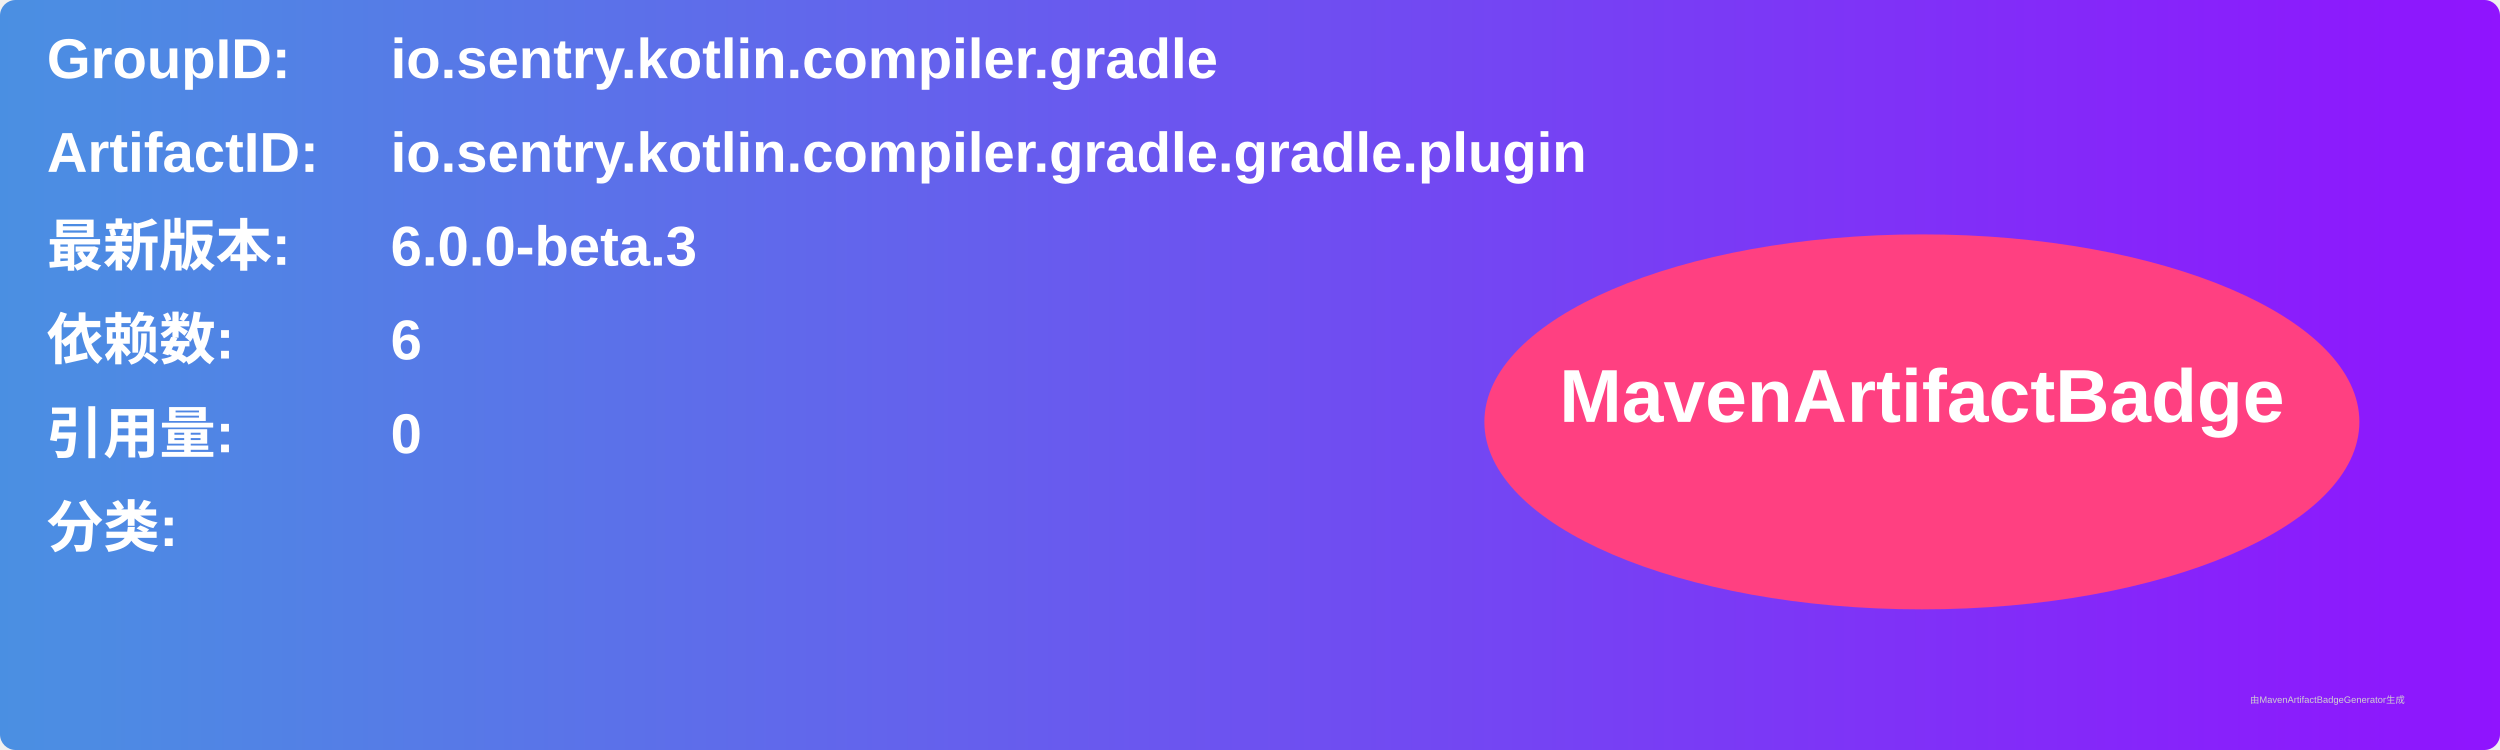
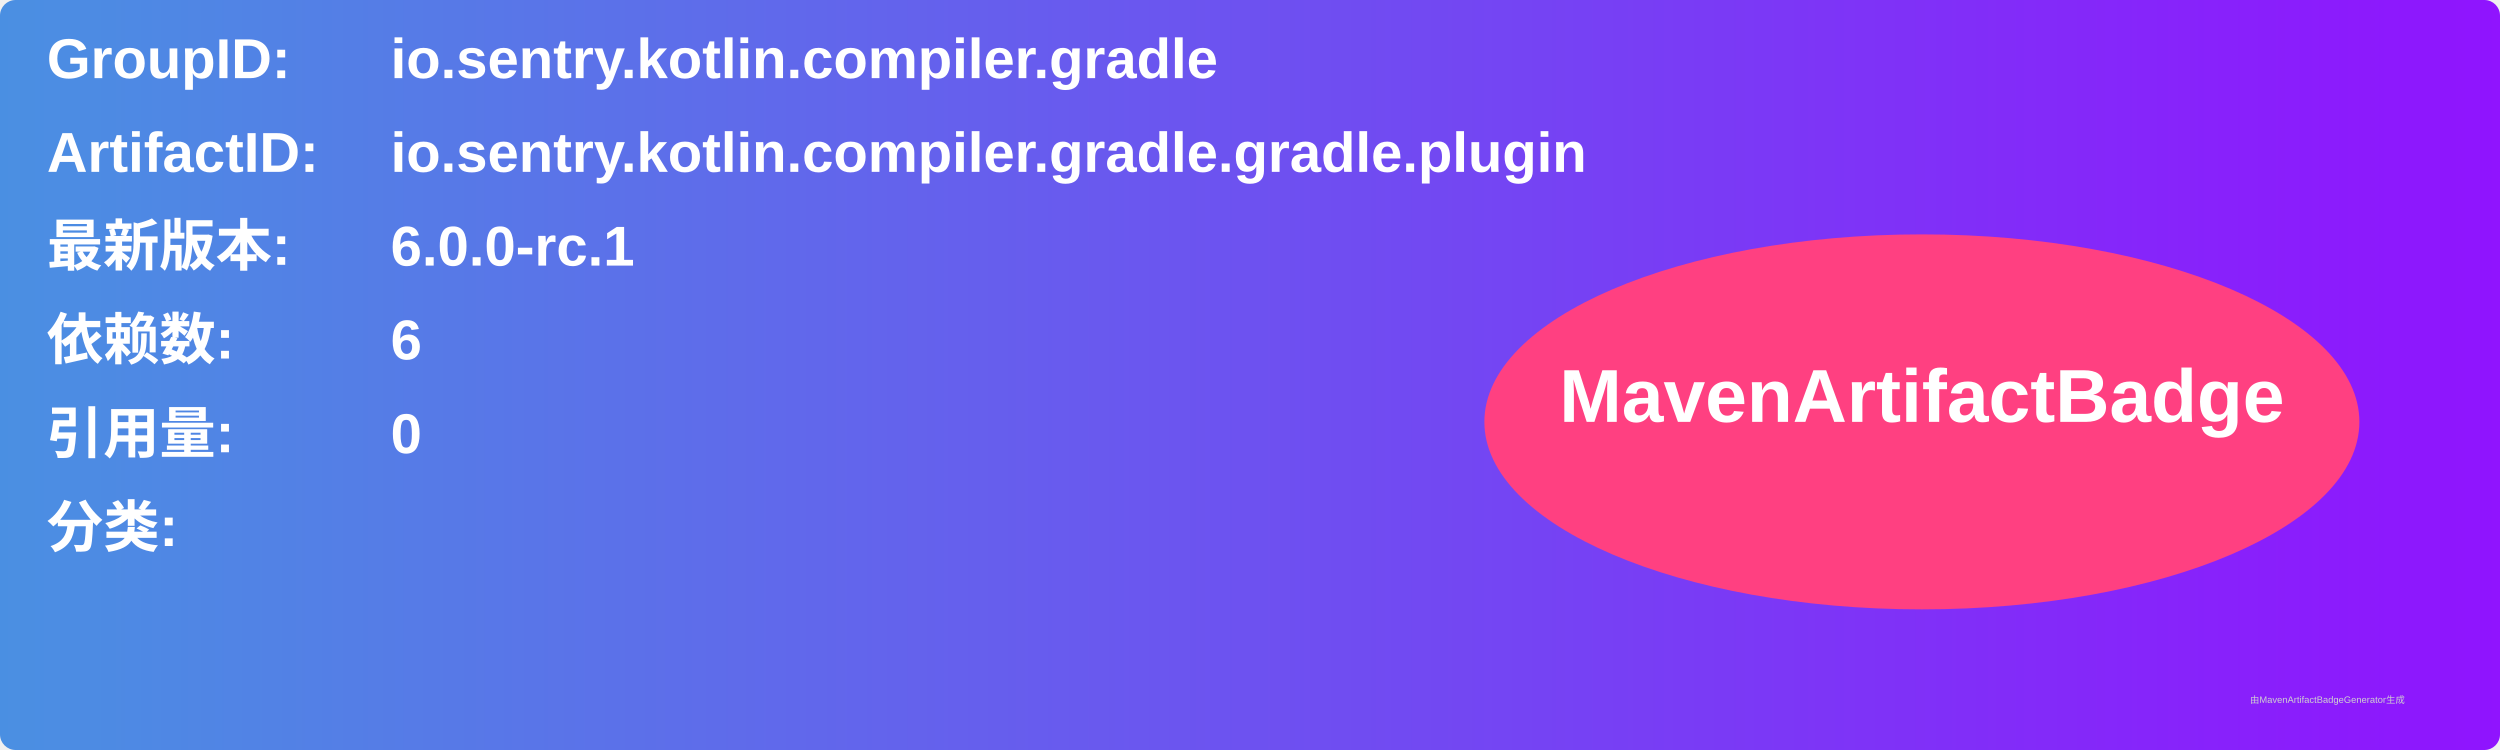
<svg xmlns="http://www.w3.org/2000/svg" width="800" height="240" viewBox="0 0 800 240">
  <linearGradient id="grad" x1="0%" y1="0%" x2="100%" y2="0%">
    <stop offset="0%" stop-color="#4a90e2" />
    <stop offset="100%" stop-color="#9013fe" />
  </linearGradient>
  <rect width="100%" height="100%" rx="5" ry="5" fill="url(#grad)" />
  <g transform="translate(15, 15)">
    <text x="0" y="10" font-family="Arial" font-size="18" fill="white" font-weight="bold" width="260">GroupID:</text>
    <text x="110" y="10" font-family="Arial" font-size="18" fill="white" font-weight="bold" width="460">io.sentry.kotlin.compiler.gradle</text>
    <text x="0" y="40" font-family="Arial" font-size="18" fill="white" font-weight="bold" width="260">ArtifactID:</text>
    <text x="110" y="40" font-family="Arial" font-size="18" fill="white" font-weight="bold" width="460">io.sentry.kotlin.compiler.gradle.gradle.plugin</text>
    <text x="0" y="70" font-family="Arial" font-size="18" fill="white" font-weight="bold">最新版本:</text>
    <text x="110" y="70" font-family="Arial" font-size="18" fill="white" font-weight="bold">
-       <tspan font-weight="bold">6.0.0-beta.3</tspan>
+       <tspan font-weight="bold">6.0.0-rc.1</tspan>
    </text>
    <text x="0" y="100" font-family="Arial" font-size="18" fill="white" font-weight="bold">依赖数: </text>
    <text x="110" y="100" font-family="Arial" font-size="18" fill="white">
      <tspan font-weight="bold">6</tspan>
    </text>
    <text x="0" y="130" font-family="Arial" font-size="18" fill="white" font-weight="bold">引用量: </text>
    <text x="110" y="130" font-family="Arial" font-size="18" fill="white">
      <tspan font-weight="bold">0</tspan>
    </text>
    <text x="0" y="160" font-family="Arial" font-size="18" fill="white" font-weight="bold">分类:</text>
    <text x="10" y="190" font-family="Arial" font-size="10" fill="white">
      <tspan font-weight="bold" />
    </text>
    <ellipse cx="600" cy="120" rx="140" ry="60" fill="#ff4081" />
    <text x="600" y="120" text-anchor="middle" font-family="Arial" font-size="24" fill="white" font-weight="bold">MavenArtifactBadge</text>
  </g>
  <text x="720" y="225" font-family="Arial" font-size="3" fill="#d0d0d0">由MavenArtifactBadgeGenerator生成</text>
</svg>
